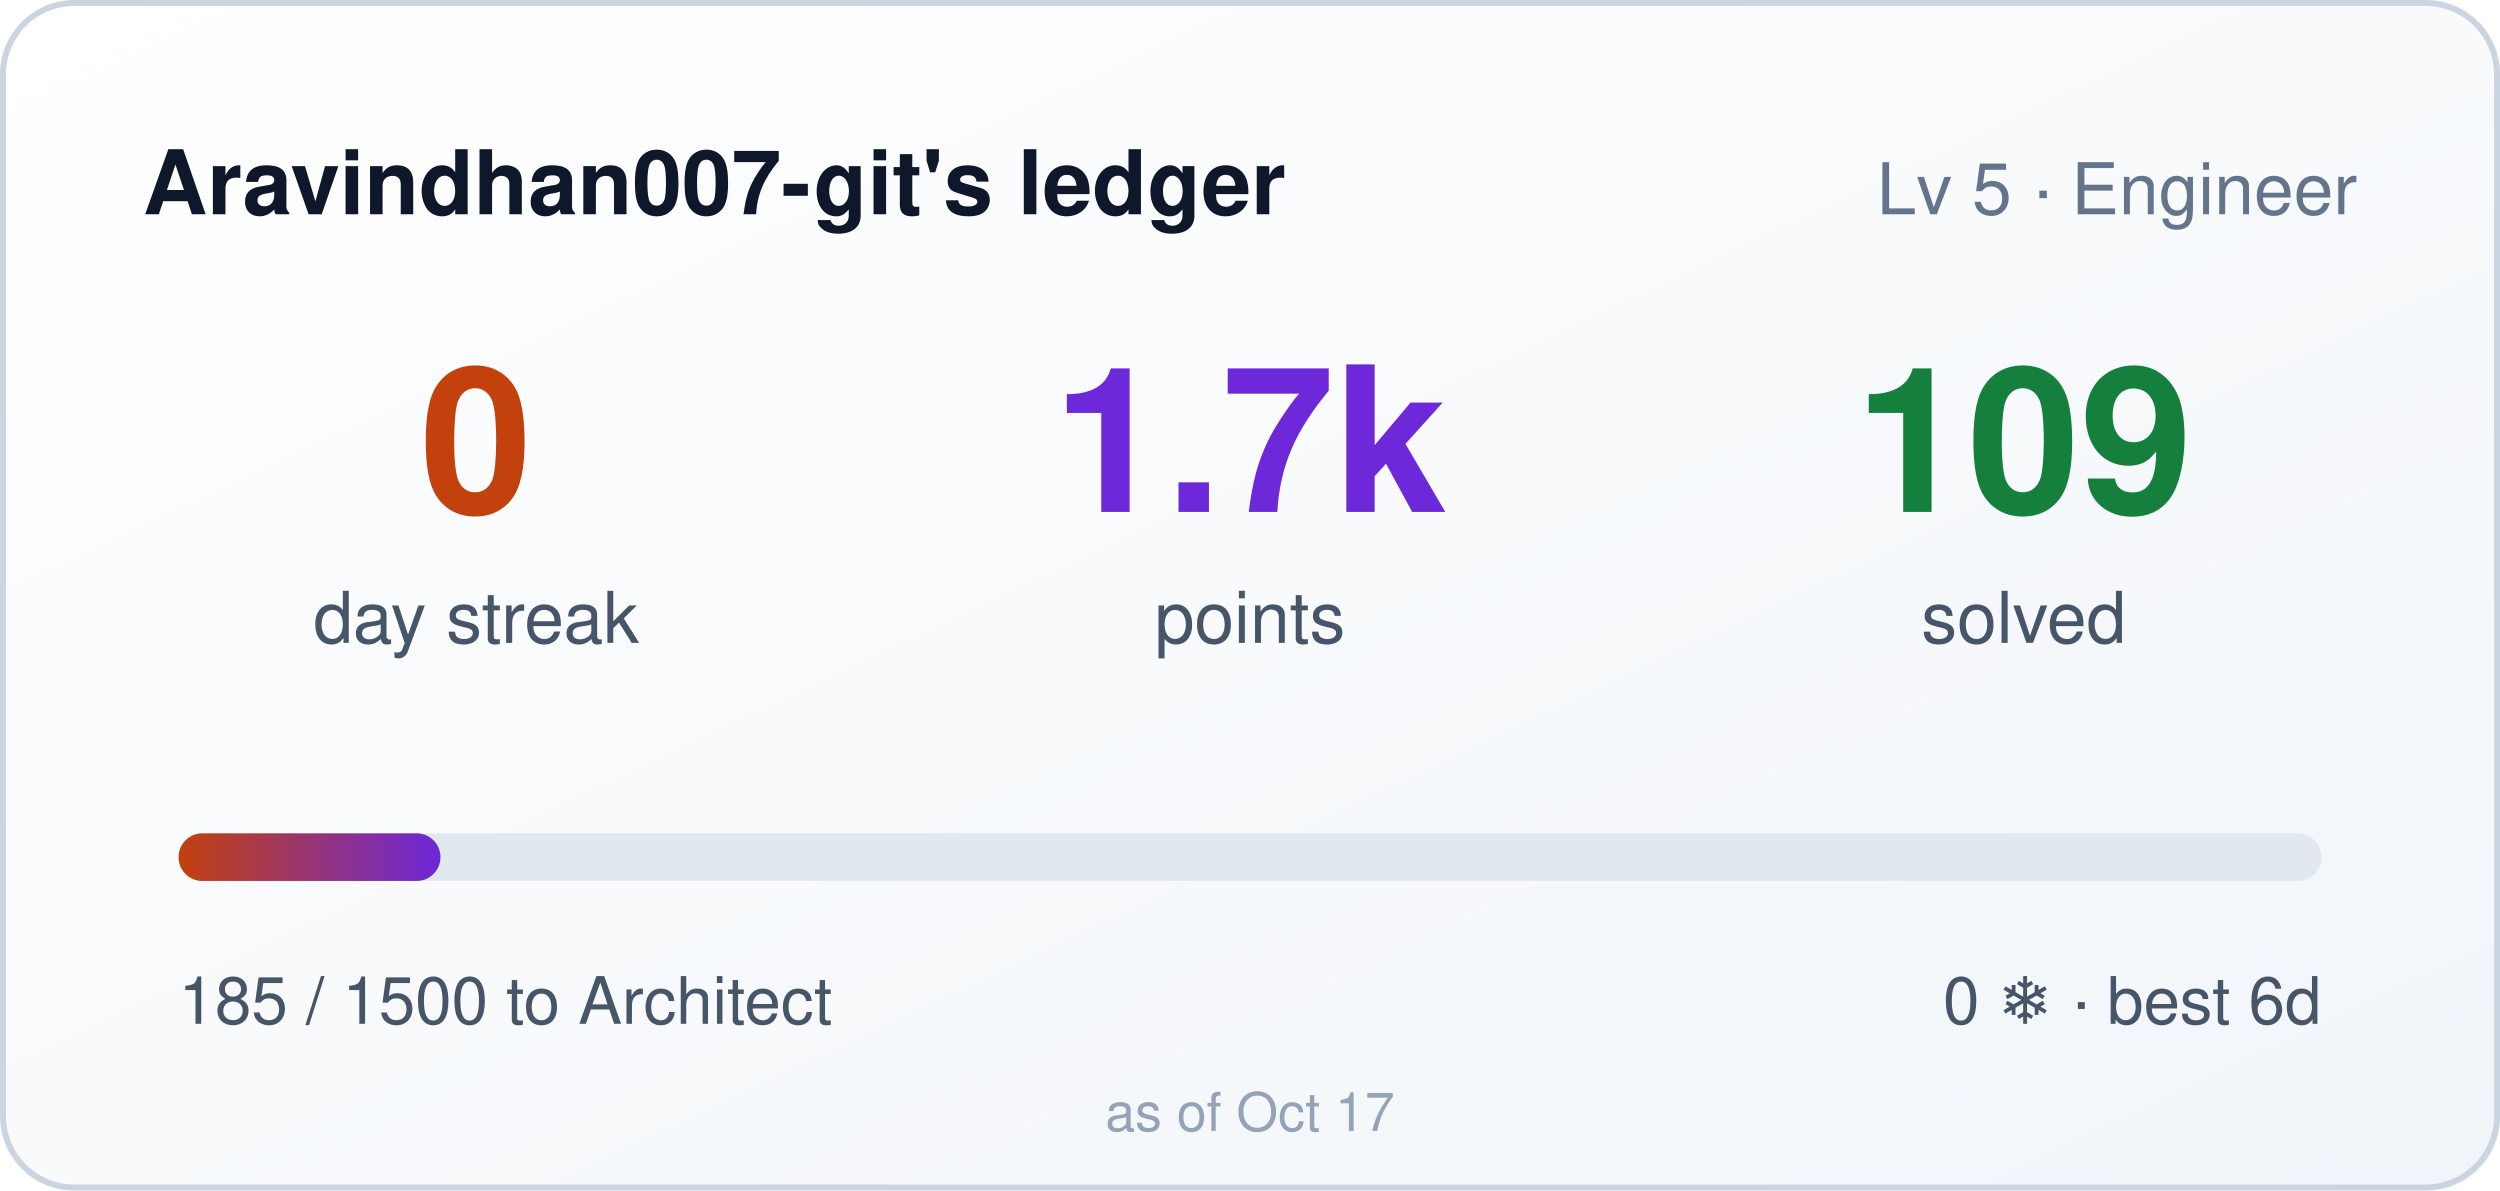
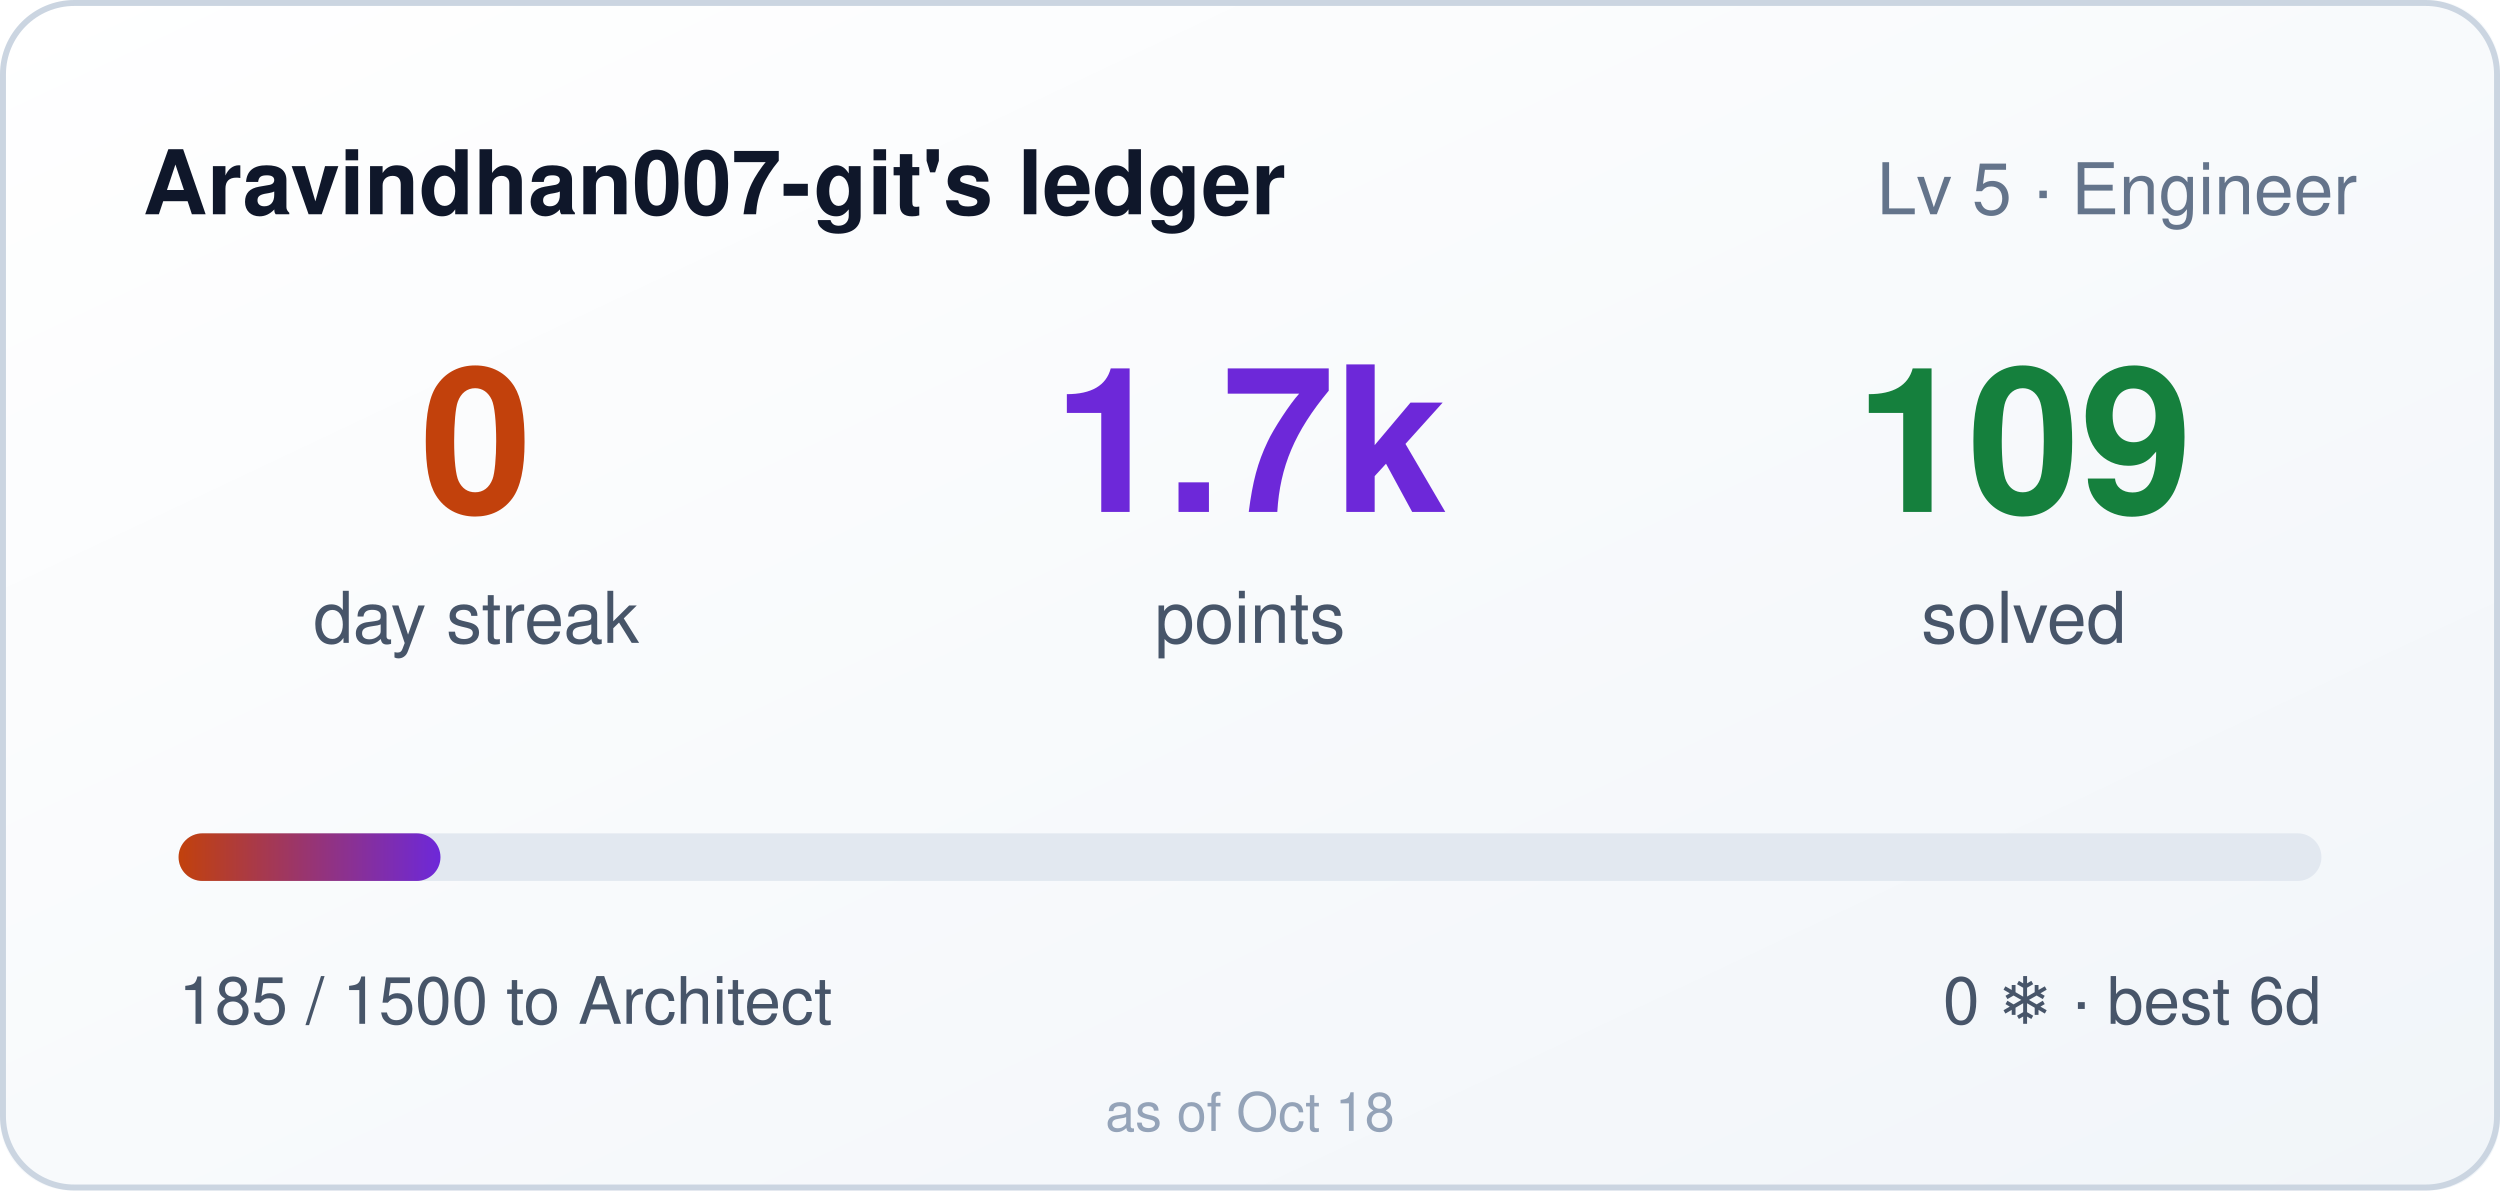
<svg xmlns="http://www.w3.org/2000/svg" width="420" height="200" role="img" aria-label="Aravindhan007-git's ledger: 0 day streak, 1685 points">
  <style>
    .bar,.n{transform-box:fill-box}
    .bar{transform-origin:left center}
    @media (prefers-reduced-motion: no-preference){
      .bar{animation:cl-grow .9s cubic-bezier(.22,1,.36,1) both}
      .n{animation:cl-rise .5s ease-out both}
      .n2{animation-delay:.08s}
      .n3{animation-delay:.16s}
    }
    @keyframes cl-grow{from{transform:scaleX(0)}to{transform:scaleX(1)}}
    @keyframes cl-rise{from{opacity:0;transform:translateY(6px)}to{opacity:1;transform:none}}
  </style>
  <defs>
    <linearGradient id="bg" x1="0" y1="0" x2="1" y2="1">
      <stop offset="0" stop-color="#ffffff" />
      <stop offset="1" stop-color="#f1f5f9" />
    </linearGradient>
    <linearGradient id="bar" x1="0" y1="0" x2="1" y2="0">
      <stop offset="0" stop-color="#c2410c" />
      <stop offset="1" stop-color="#6d28d9" />
    </linearGradient>
  </defs>
  <rect width="420" height="200" rx="12" fill="url(#bg)" />
  <rect x="0.5" y="0.5" width="419" height="199" rx="12" fill="none" stroke="#cbd5e1" />
  <text x="24" y="36" fill="#0f172a" font-size="15" font-weight="600" font-family="Segoe UI,Helvetica,Arial,sans-serif">Aravindhan007-git's ledger</text>
  <text x="396" y="36" fill="#64748b" font-size="12" text-anchor="end" font-family="Segoe UI,Helvetica,Arial,sans-serif">Lv 5 · Engineer</text>
  <g font-family="Segoe UI,Helvetica,Arial,sans-serif">
    <text class="n n1" x="80" y="86" fill="#c2410c" font-size="34" font-weight="700" text-anchor="middle">0</text>
    <text x="80" y="108" fill="#475569" font-size="12" text-anchor="middle">day streak</text>
    <text class="n n2" x="210" y="86" fill="#6d28d9" font-size="34" font-weight="700" text-anchor="middle">1.7k</text>
    <text x="210" y="108" fill="#475569" font-size="12" text-anchor="middle">points</text>
    <text class="n n3" x="340" y="86" fill="#15803d" font-size="34" font-weight="700" text-anchor="middle">109</text>
    <text x="340" y="108" fill="#475569" font-size="12" text-anchor="middle">solved</text>
  </g>
  <rect x="30" y="140" width="360" height="8" rx="4" fill="#e2e8f0" />
  <rect class="bar" x="30" y="140" width="44" height="8" rx="4" fill="url(#bar)" />
  <text x="30" y="172" fill="#475569" font-size="11" font-family="Segoe UI,Helvetica,Arial,sans-serif">185 / 1500 to Architect</text>
  <text x="390" y="172" fill="#475569" font-size="11" text-anchor="end" font-family="Segoe UI,Helvetica,Arial,sans-serif">0 ❄ · best 6d</text>
-   <text x="210" y="190" fill="#94a3b8" font-size="9" text-anchor="middle" font-family="Segoe UI,Helvetica,Arial,sans-serif">as of Oct 17</text>
+   <text x="210" y="190" fill="#94a3b8" font-size="9" text-anchor="middle" font-family="Segoe UI,Helvetica,Arial,sans-serif">as of Oct 18</text>
</svg>
